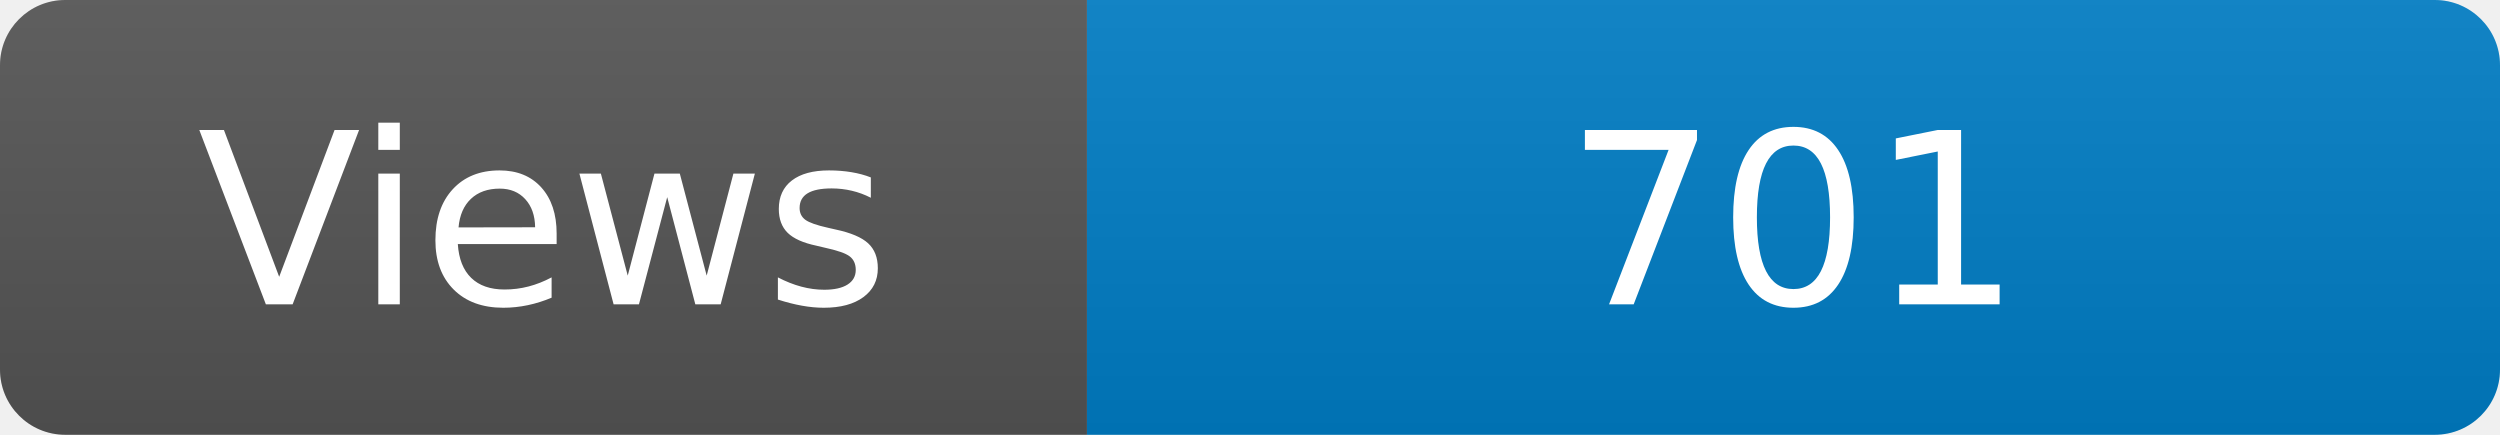
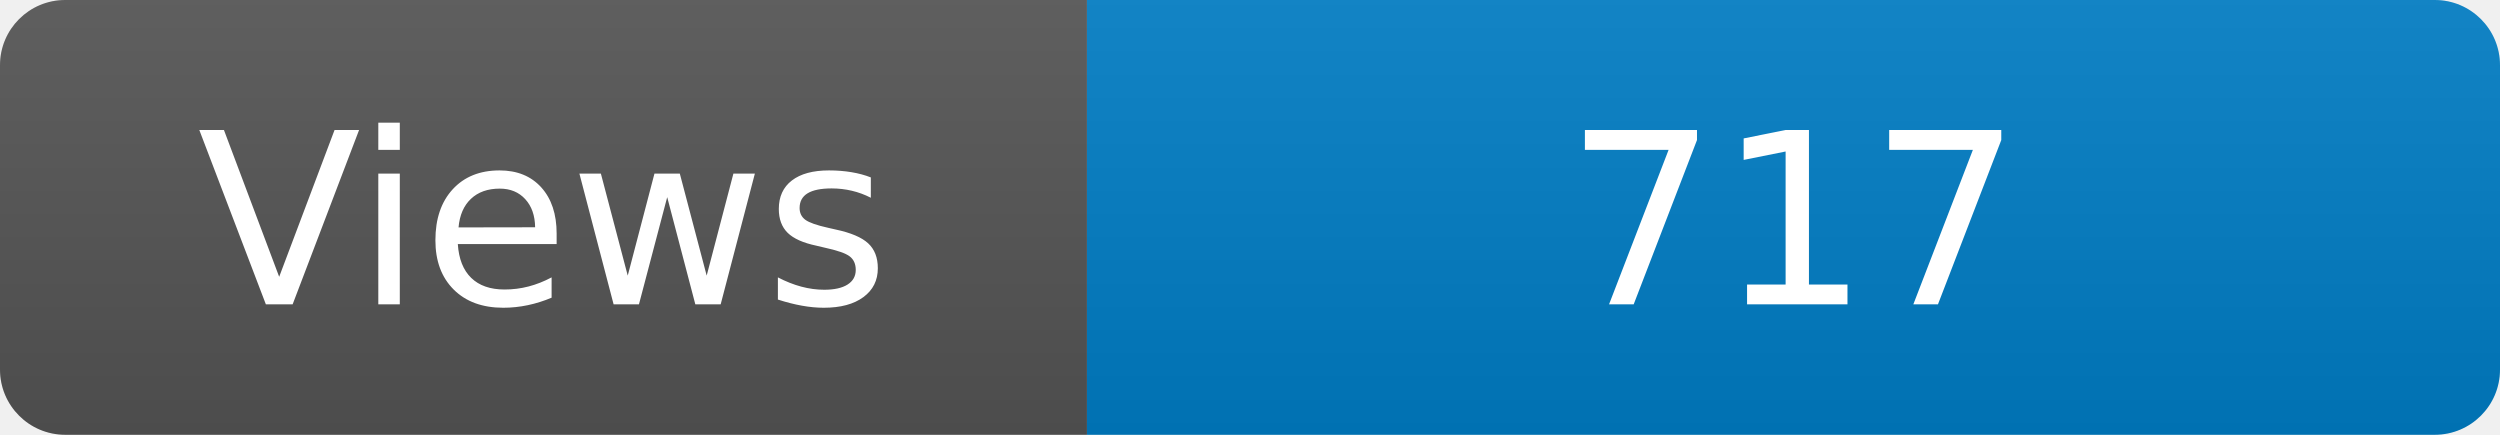
<svg xmlns="http://www.w3.org/2000/svg" width="115" height="20" role="img" aria-label="Maintained?: yes">
  <linearGradient id="s" x2="0" y2="100%">
    <stop offset="0" stop-color="#bbb" stop-opacity=".1" />
    <stop offset="1" stop-opacity=".1" />
  </linearGradient>
  <clipPath id="r">
    <rect width="115" height="20" rx="3" fill="#fff" />
  </clipPath>
  <g clip-path="url(#r)">
    <rect width="50" height="20" fill="#555" />
    <rect x="50" width="160" height="20" fill="#007ec6" />
    <rect width="115" height="20" fill="url(#s)" />
  </g>
  <g fill="#fff" text-anchor="middle" font-family="Verdana,Geneva,DejaVu Sans,sans-serif" font-size="110">
    <text x="250" y="140" transform="scale(.1)" fill="#fff">Views</text>
-     <text x="825" y="140" transform="scale(.1)" fill="#fff">701</text>
+     <text x="825" y="140" transform="scale(.1)" fill="#fff">717</text>
  </g>
</svg>
